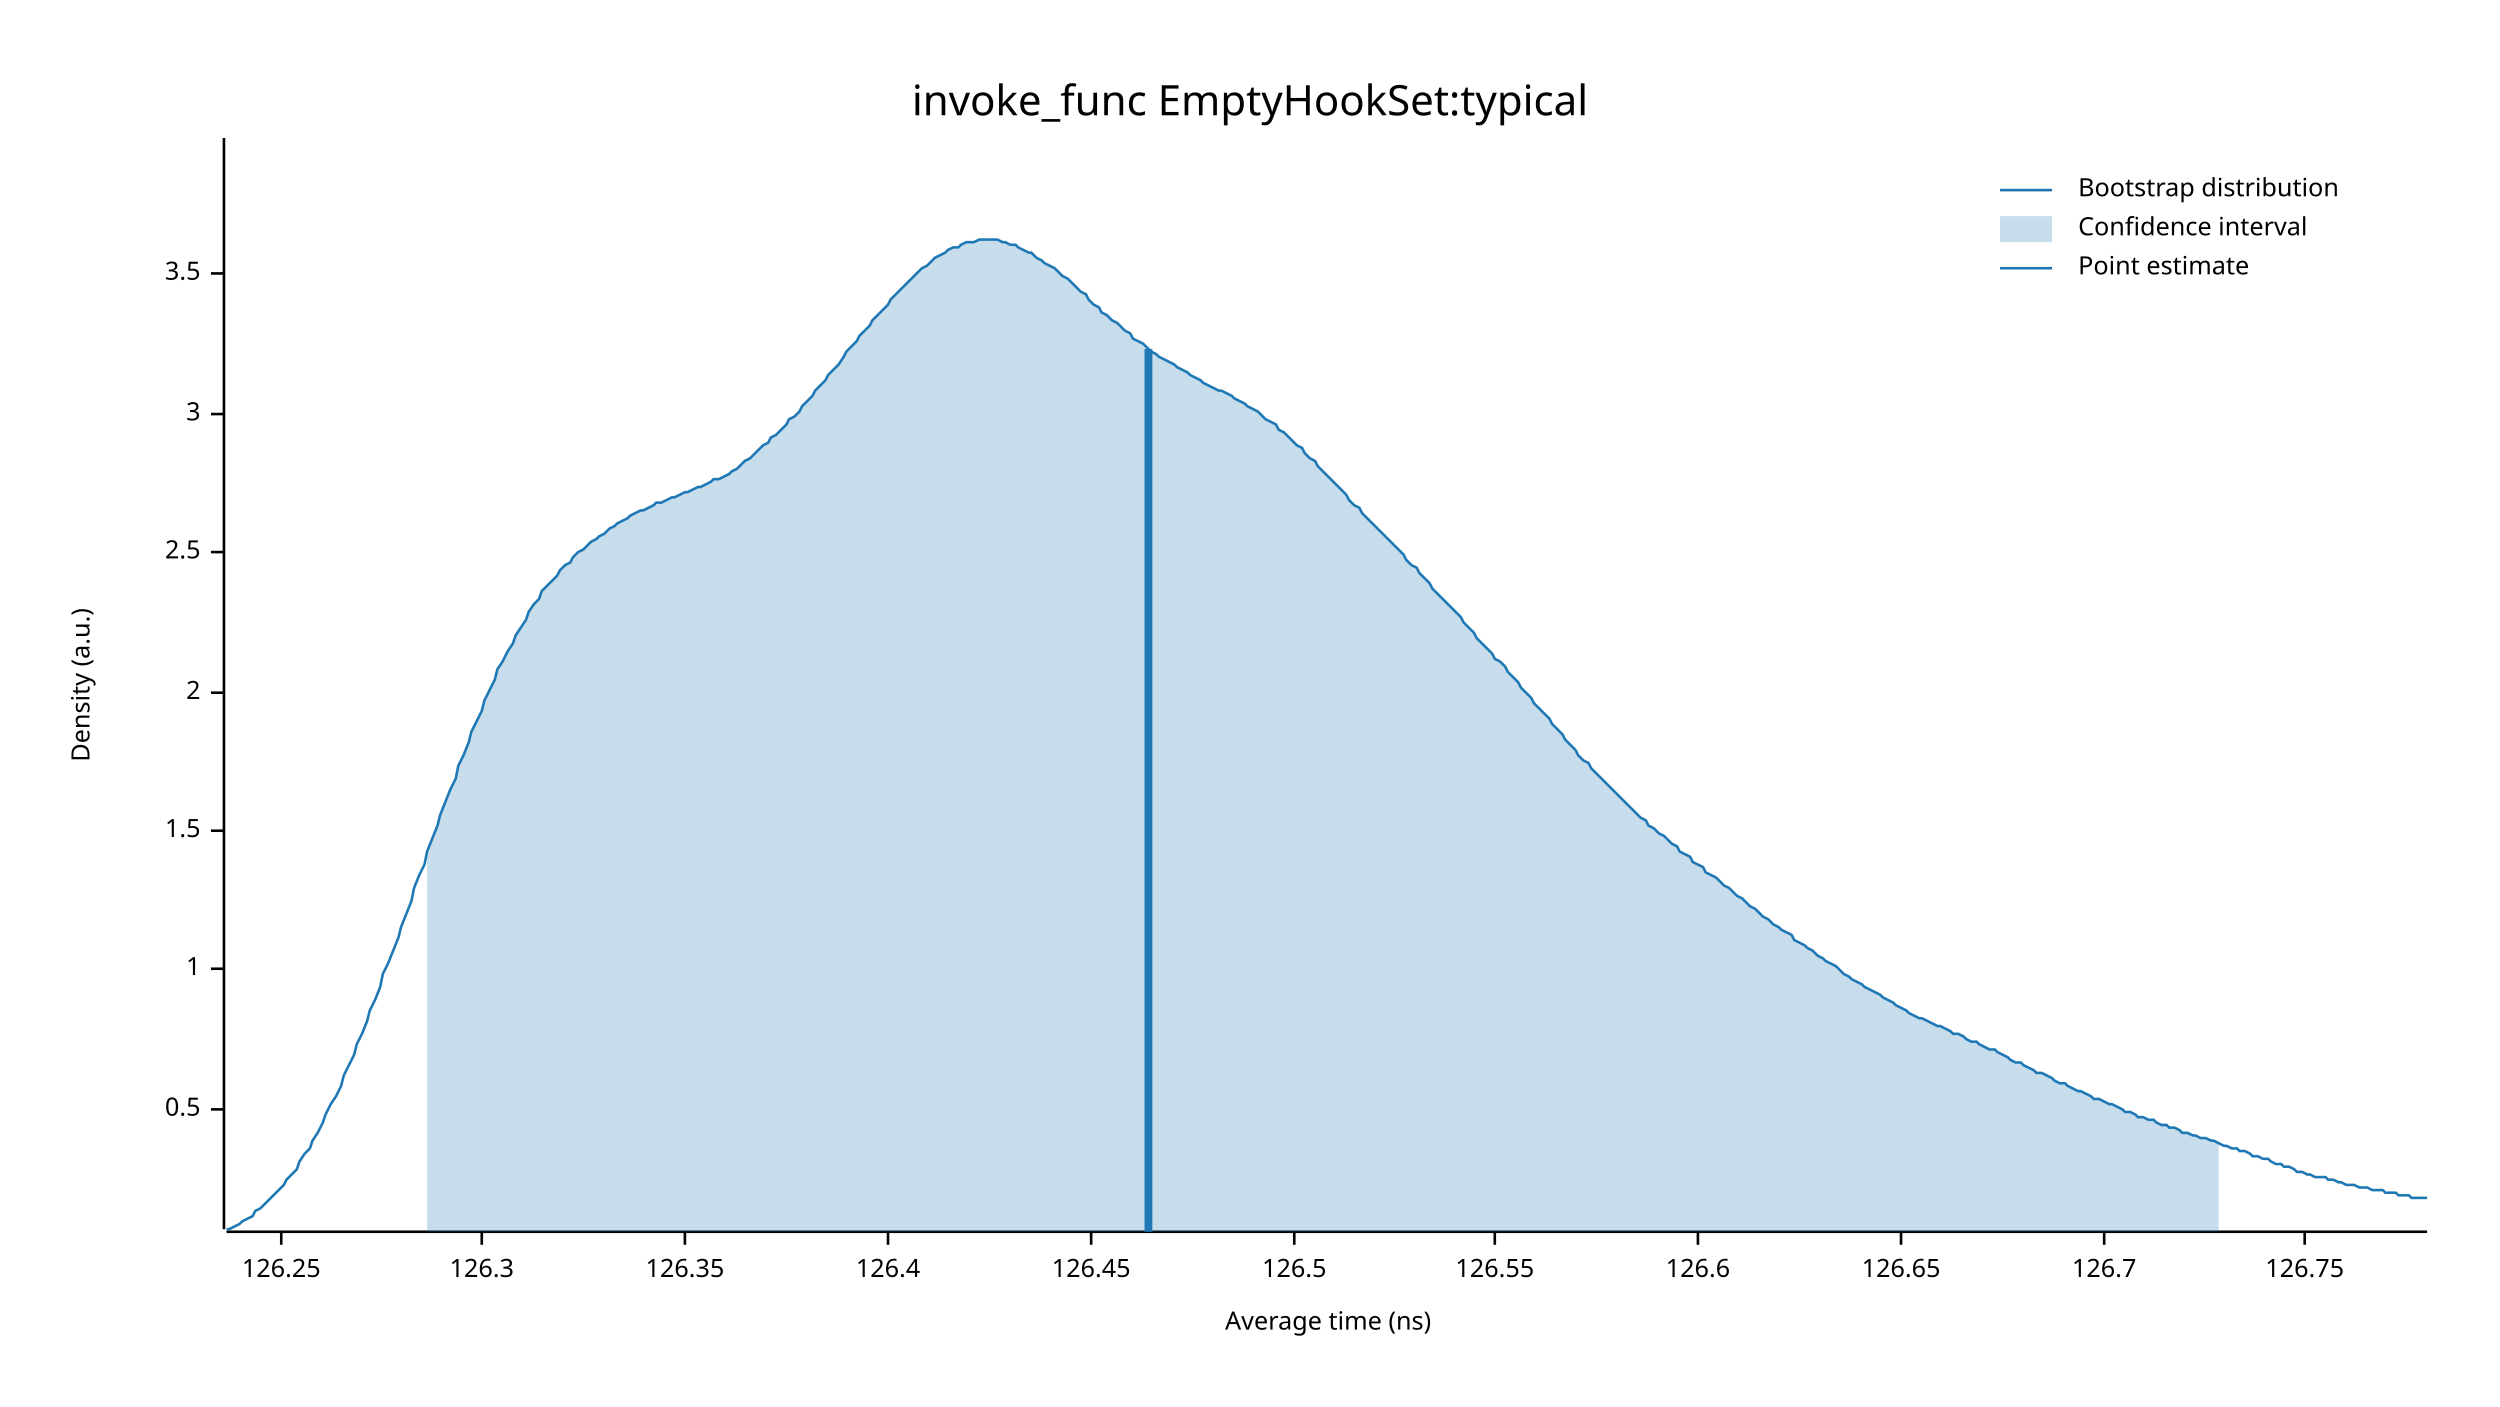
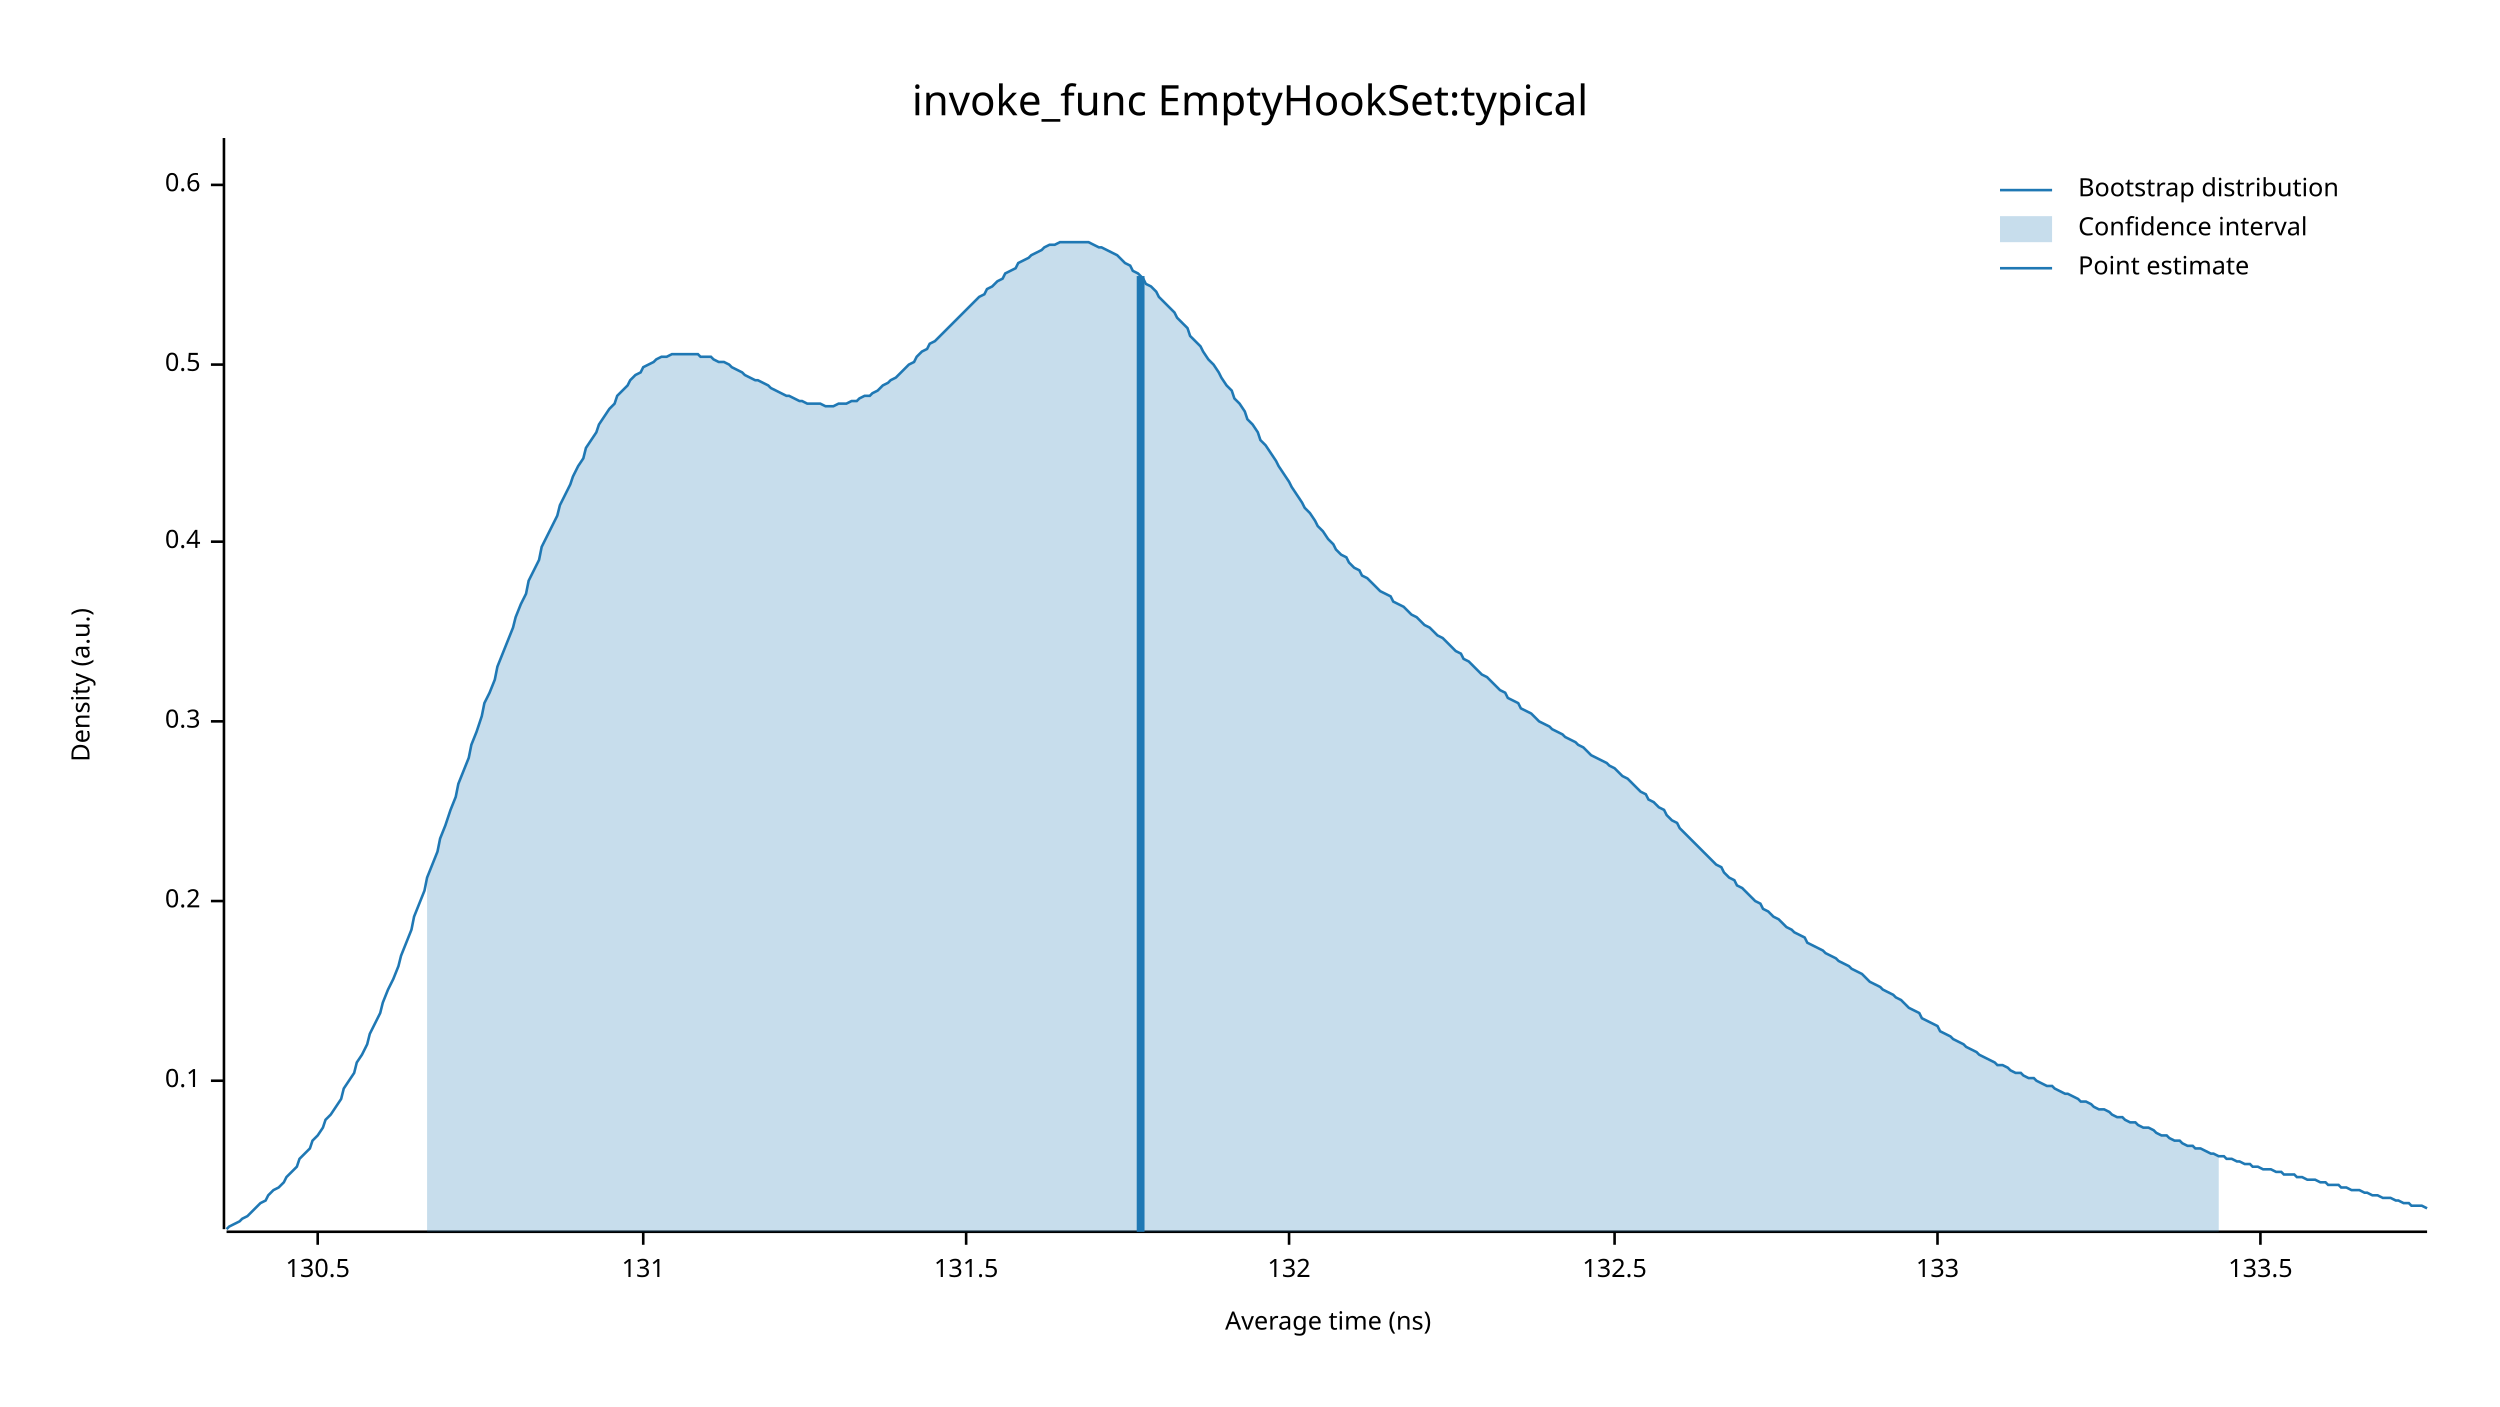
<svg xmlns="http://www.w3.org/2000/svg" width="960" height="540" viewBox="0 0 960 540">
  <text x="480" y="32" dy="0.76em" text-anchor="middle" font-family="sans-serif" font-size="16.129" opacity="1" fill="#000000">
invoke_func EmptyHookSet:typical
</text>
  <text x="27" y="263" dy="0.76em" text-anchor="middle" font-family="sans-serif" font-size="9.677" opacity="1" fill="#000000" transform="rotate(270, 27, 263)">
Density (a.u.)
</text>
  <text x="510" y="513" dy="-0.5ex" text-anchor="middle" font-family="sans-serif" font-size="9.677" opacity="1" fill="#000000">
Average time (ns)
</text>
  <polyline fill="none" opacity="1" stroke="#000000" stroke-width="1" points="86,53 86,472 " />
-   <text x="77" y="426" dy="0.5ex" text-anchor="end" font-family="sans-serif" font-size="9.677" opacity="1" fill="#000000">
+   <text x="77" y="415" dy="0.5ex" text-anchor="end" font-family="sans-serif" font-size="9.677" opacity="1" fill="#000000">
+ 0.1
+ </text>
+   <polyline fill="none" opacity="1" stroke="#000000" stroke-width="1" points="81,415 86,415 " />
+   <text x="77" y="346" dy="0.5ex" text-anchor="end" font-family="sans-serif" font-size="9.677" opacity="1" fill="#000000">
+ 0.2
+ </text>
+   <polyline fill="none" opacity="1" stroke="#000000" stroke-width="1" points="81,346 86,346 " />
+   <text x="77" y="277" dy="0.5ex" text-anchor="end" font-family="sans-serif" font-size="9.677" opacity="1" fill="#000000">
+ 0.3
+ </text>
+   <polyline fill="none" opacity="1" stroke="#000000" stroke-width="1" points="81,277 86,277 " />
+   <text x="77" y="208" dy="0.5ex" text-anchor="end" font-family="sans-serif" font-size="9.677" opacity="1" fill="#000000">
+ 0.4
+ </text>
+   <polyline fill="none" opacity="1" stroke="#000000" stroke-width="1" points="81,208 86,208 " />
+   <text x="77" y="140" dy="0.5ex" text-anchor="end" font-family="sans-serif" font-size="9.677" opacity="1" fill="#000000">
0.5
</text>
-   <polyline fill="none" opacity="1" stroke="#000000" stroke-width="1" points="81,426 86,426 " />
-   <text x="77" y="372" dy="0.5ex" text-anchor="end" font-family="sans-serif" font-size="9.677" opacity="1" fill="#000000">
- 1
+   <polyline fill="none" opacity="1" stroke="#000000" stroke-width="1" points="81,140 86,140 " />
+   <text x="77" y="71" dy="0.5ex" text-anchor="end" font-family="sans-serif" font-size="9.677" opacity="1" fill="#000000">
+ 0.6
</text>
-   <polyline fill="none" opacity="1" stroke="#000000" stroke-width="1" points="81,372 86,372 " />
-   <text x="77" y="319" dy="0.5ex" text-anchor="end" font-family="sans-serif" font-size="9.677" opacity="1" fill="#000000">
- 1.5
+   <polyline fill="none" opacity="1" stroke="#000000" stroke-width="1" points="81,71 86,71 " />
+   <polyline fill="none" opacity="1" stroke="#000000" stroke-width="1" points="87,473 932,473 " />
+   <text x="122" y="483" dy="0.76em" text-anchor="middle" font-family="sans-serif" font-size="9.677" opacity="1" fill="#000000">
+ 130.5
</text>
-   <polyline fill="none" opacity="1" stroke="#000000" stroke-width="1" points="81,319 86,319 " />
-   <text x="77" y="266" dy="0.5ex" text-anchor="end" font-family="sans-serif" font-size="9.677" opacity="1" fill="#000000">
- 2
+   <polyline fill="none" opacity="1" stroke="#000000" stroke-width="1" points="122,473 122,478 " />
+   <text x="247" y="483" dy="0.76em" text-anchor="middle" font-family="sans-serif" font-size="9.677" opacity="1" fill="#000000">
+ 131
</text>
-   <polyline fill="none" opacity="1" stroke="#000000" stroke-width="1" points="81,266 86,266 " />
-   <text x="77" y="212" dy="0.5ex" text-anchor="end" font-family="sans-serif" font-size="9.677" opacity="1" fill="#000000">
- 2.5
+   <polyline fill="none" opacity="1" stroke="#000000" stroke-width="1" points="247,473 247,478 " />
+   <text x="371" y="483" dy="0.76em" text-anchor="middle" font-family="sans-serif" font-size="9.677" opacity="1" fill="#000000">
+ 131.5
</text>
-   <polyline fill="none" opacity="1" stroke="#000000" stroke-width="1" points="81,212 86,212 " />
-   <text x="77" y="159" dy="0.5ex" text-anchor="end" font-family="sans-serif" font-size="9.677" opacity="1" fill="#000000">
- 3
+   <polyline fill="none" opacity="1" stroke="#000000" stroke-width="1" points="371,473 371,478 " />
+   <text x="495" y="483" dy="0.76em" text-anchor="middle" font-family="sans-serif" font-size="9.677" opacity="1" fill="#000000">
+ 132
</text>
-   <polyline fill="none" opacity="1" stroke="#000000" stroke-width="1" points="81,159 86,159 " />
-   <text x="77" y="105" dy="0.5ex" text-anchor="end" font-family="sans-serif" font-size="9.677" opacity="1" fill="#000000">
- 3.5
+   <polyline fill="none" opacity="1" stroke="#000000" stroke-width="1" points="495,473 495,478 " />
+   <text x="620" y="483" dy="0.76em" text-anchor="middle" font-family="sans-serif" font-size="9.677" opacity="1" fill="#000000">
+ 132.5
</text>
-   <polyline fill="none" opacity="1" stroke="#000000" stroke-width="1" points="81,105 86,105 " />
-   <polyline fill="none" opacity="1" stroke="#000000" stroke-width="1" points="87,473 932,473 " />
-   <text x="108" y="483" dy="0.76em" text-anchor="middle" font-family="sans-serif" font-size="9.677" opacity="1" fill="#000000">
- 126.25
+   <polyline fill="none" opacity="1" stroke="#000000" stroke-width="1" points="620,473 620,478 " />
+   <text x="744" y="483" dy="0.76em" text-anchor="middle" font-family="sans-serif" font-size="9.677" opacity="1" fill="#000000">
+ 133
</text>
-   <polyline fill="none" opacity="1" stroke="#000000" stroke-width="1" points="108,473 108,478 " />
-   <text x="185" y="483" dy="0.76em" text-anchor="middle" font-family="sans-serif" font-size="9.677" opacity="1" fill="#000000">
- 126.3
+   <polyline fill="none" opacity="1" stroke="#000000" stroke-width="1" points="744,473 744,478 " />
+   <text x="868" y="483" dy="0.76em" text-anchor="middle" font-family="sans-serif" font-size="9.677" opacity="1" fill="#000000">
+ 133.5
</text>
-   <polyline fill="none" opacity="1" stroke="#000000" stroke-width="1" points="185,473 185,478 " />
-   <text x="263" y="483" dy="0.76em" text-anchor="middle" font-family="sans-serif" font-size="9.677" opacity="1" fill="#000000">
- 126.35
- </text>
-   <polyline fill="none" opacity="1" stroke="#000000" stroke-width="1" points="263,473 263,478 " />
-   <text x="341" y="483" dy="0.76em" text-anchor="middle" font-family="sans-serif" font-size="9.677" opacity="1" fill="#000000">
- 126.4
- </text>
-   <polyline fill="none" opacity="1" stroke="#000000" stroke-width="1" points="341,473 341,478 " />
-   <text x="419" y="483" dy="0.76em" text-anchor="middle" font-family="sans-serif" font-size="9.677" opacity="1" fill="#000000">
- 126.45
- </text>
-   <polyline fill="none" opacity="1" stroke="#000000" stroke-width="1" points="419,473 419,478 " />
-   <text x="497" y="483" dy="0.76em" text-anchor="middle" font-family="sans-serif" font-size="9.677" opacity="1" fill="#000000">
- 126.5
- </text>
-   <polyline fill="none" opacity="1" stroke="#000000" stroke-width="1" points="497,473 497,478 " />
-   <text x="574" y="483" dy="0.76em" text-anchor="middle" font-family="sans-serif" font-size="9.677" opacity="1" fill="#000000">
- 126.55
- </text>
-   <polyline fill="none" opacity="1" stroke="#000000" stroke-width="1" points="574,473 574,478 " />
-   <text x="652" y="483" dy="0.76em" text-anchor="middle" font-family="sans-serif" font-size="9.677" opacity="1" fill="#000000">
- 126.6
- </text>
-   <polyline fill="none" opacity="1" stroke="#000000" stroke-width="1" points="652,473 652,478 " />
-   <text x="730" y="483" dy="0.76em" text-anchor="middle" font-family="sans-serif" font-size="9.677" opacity="1" fill="#000000">
- 126.65
- </text>
-   <polyline fill="none" opacity="1" stroke="#000000" stroke-width="1" points="730,473 730,478 " />
-   <text x="808" y="483" dy="0.76em" text-anchor="middle" font-family="sans-serif" font-size="9.677" opacity="1" fill="#000000">
- 126.7
- </text>
-   <polyline fill="none" opacity="1" stroke="#000000" stroke-width="1" points="808,473 808,478 " />
-   <text x="885" y="483" dy="0.76em" text-anchor="middle" font-family="sans-serif" font-size="9.677" opacity="1" fill="#000000">
- 126.75
- </text>
-   <polyline fill="none" opacity="1" stroke="#000000" stroke-width="1" points="885,473 885,478 " />
-   <polyline fill="none" opacity="1" stroke="#1F78B4" stroke-width="1" points="87,472 88,472 90,471 92,470 93,469 95,468 97,467 98,465 100,464 102,462 103,461 105,459 107,457 109,455 110,453 112,451 114,449 115,446 117,443 119,441 120,438 122,435 124,431 125,428 127,424 129,421 131,417 132,413 134,409 136,405 137,401 139,397 141,392 142,388 144,384 146,379 147,374 149,370 151,365 153,360 154,356 156,351 158,346 159,341 161,336 163,332 164,327 166,322 168,317 169,313 171,308 173,303 175,299 176,294 178,290 180,285 181,281 183,277 185,273 186,269 188,265 190,261 191,257 193,254 195,250 197,247 198,244 200,241 202,238 203,235 205,232 207,230 208,227 210,225 212,223 214,221 215,219 217,217 219,216 220,214 222,212 224,211 225,210 227,208 229,207 230,206 232,205 234,203 236,202 237,201 239,200 241,199 242,198 244,197 246,196 247,196 249,195 251,194 252,193 254,193 256,192 258,191 259,191 261,190 263,189 264,189 266,188 268,187 269,187 271,186 273,185 274,184 276,184 278,183 280,182 281,181 283,180 285,178 286,177 288,176 290,174 291,173 293,171 295,170 296,168 298,167 300,165 302,163 303,161 305,160 307,158 308,156 310,154 312,152 313,150 315,148 317,146 318,144 320,142 322,140 324,137 325,135 327,133 329,131 330,129 332,127 334,125 335,123 337,121 339,119 341,117 342,115 344,113 346,111 347,110 349,108 351,106 352,105 354,103 356,102 357,101 359,99 361,98 363,97 364,96 366,95 368,95 369,94 371,93 373,93 374,93 376,92 378,92 379,92 381,92 383,92 385,93 386,93 388,94 390,94 391,95 393,96 395,97 396,97 398,99 400,100 401,101 403,102 405,103 407,105 408,106 410,107 412,109 413,110 415,112 417,113 418,115 420,117 422,118 423,120 425,121 427,123 429,124 430,125 432,127 434,128 435,130 437,131 439,132 440,133 442,135 444,136 445,137 447,138 449,139 451,140 452,141 454,142 456,143 457,144 459,145 461,146 462,147 464,148 466,149 468,150 469,150 471,151 473,152 474,153 476,154 478,155 479,156 481,157 483,158 484,159 486,161 488,162 490,163 491,165 493,166 495,168 496,169 498,171 500,172 501,174 503,176 505,177 506,179 508,181 510,183 512,185 513,186 515,188 517,190 518,192 520,194 522,195 523,197 525,199 527,201 528,202 530,204 532,206 534,208 535,209 537,211 539,213 540,215 542,217 544,218 545,220 547,222 549,224 550,226 552,228 554,230 556,232 557,233 559,235 561,237 562,239 564,241 566,243 567,245 569,247 571,249 573,251 574,253 576,254 578,256 579,258 581,260 583,262 584,264 586,266 588,268 589,270 591,272 593,274 595,276 596,278 598,280 600,282 601,284 603,286 605,288 606,290 608,292 610,293 611,295 613,297 615,299 617,301 618,302 620,304 622,306 623,307 625,309 627,311 628,312 630,314 632,315 633,317 635,318 637,320 639,321 640,322 642,324 644,325 645,327 647,328 649,329 650,331 652,332 654,333 655,335 657,336 659,337 661,339 662,340 664,341 666,343 667,344 669,345 671,347 672,348 674,349 676,351 677,352 679,353 681,355 683,356 684,357 686,358 688,359 689,361 691,362 693,363 694,364 696,365 698,367 700,368 701,369 703,370 705,371 706,372 708,374 710,375 711,376 713,377 715,378 716,379 718,380 720,381 722,382 723,383 725,384 727,385 728,386 730,387 732,388 733,389 735,390 737,391 738,391 740,392 742,393 744,394 745,394 747,395 749,396 750,397 752,397 754,398 755,399 757,400 759,400 760,401 762,402 764,403 766,403 767,404 769,405 771,406 772,407 774,408 776,408 777,409 779,410 781,411 782,412 784,412 786,413 788,414 789,415 791,416 793,416 794,417 796,418 798,419 799,419 801,420 803,421 804,422 806,422 808,423 810,424 811,424 813,425 815,426 816,427 818,427 820,428 821,429 823,429 825,430 827,430 828,431 830,432 832,432 833,433 835,433 837,434 838,435 840,435 842,436 843,436 845,437 847,437 849,438 850,438 852,439 854,440 855,440 857,441 859,441 860,442 862,442 864,443 865,444 867,444 869,445 871,445 872,446 874,447 876,447 877,448 879,448 881,449 882,450 884,450 886,451 887,451 889,452 891,452 893,452 894,453 896,453 898,454 899,454 901,455 903,455 904,455 906,456 908,456 909,456 911,457 913,457 915,457 916,458 918,458 920,458 921,459 923,459 925,459 926,460 928,460 930,460 932,460 " />
-   <polygon opacity="0.25" fill="#1F78B4" points="164,327 166,322 168,317 169,313 171,308 173,303 175,299 176,294 178,290 180,285 181,281 183,277 185,273 186,269 188,265 190,261 191,257 193,254 195,250 197,247 198,244 200,241 202,238 203,235 205,232 207,230 208,227 210,225 212,223 214,221 215,219 217,217 219,216 220,214 222,212 224,211 225,210 227,208 229,207 230,206 232,205 234,203 236,202 237,201 239,200 241,199 242,198 244,197 246,196 247,196 249,195 251,194 252,193 254,193 256,192 258,191 259,191 261,190 263,189 264,189 266,188 268,187 269,187 271,186 273,185 274,184 276,184 278,183 280,182 281,181 283,180 285,178 286,177 288,176 290,174 291,173 293,171 295,170 296,168 298,167 300,165 302,163 303,161 305,160 307,158 308,156 310,154 312,152 313,150 315,148 317,146 318,144 320,142 322,140 324,137 325,135 327,133 329,131 330,129 332,127 334,125 335,123 337,121 339,119 341,117 342,115 344,113 346,111 347,110 349,108 351,106 352,105 354,103 356,102 357,101 359,99 361,98 363,97 364,96 366,95 368,95 369,94 371,93 373,93 374,93 376,92 378,92 379,92 381,92 383,92 385,93 386,93 388,94 390,94 391,95 393,96 395,97 396,97 398,99 400,100 401,101 403,102 405,103 407,105 408,106 410,107 412,109 413,110 415,112 417,113 418,115 420,117 422,118 423,120 425,121 427,123 429,124 430,125 432,127 434,128 435,130 437,131 439,132 440,133 442,135 444,136 445,137 447,138 449,139 451,140 452,141 454,142 456,143 457,144 459,145 461,146 462,147 464,148 466,149 468,150 469,150 471,151 473,152 474,153 476,154 478,155 479,156 481,157 483,158 484,159 486,161 488,162 490,163 491,165 493,166 495,168 496,169 498,171 500,172 501,174 503,176 505,177 506,179 508,181 510,183 512,185 513,186 515,188 517,190 518,192 520,194 522,195 523,197 525,199 527,201 528,202 530,204 532,206 534,208 535,209 537,211 539,213 540,215 542,217 544,218 545,220 547,222 549,224 550,226 552,228 554,230 556,232 557,233 559,235 561,237 562,239 564,241 566,243 567,245 569,247 571,249 573,251 574,253 576,254 578,256 579,258 581,260 583,262 584,264 586,266 588,268 589,270 591,272 593,274 595,276 596,278 598,280 600,282 601,284 603,286 605,288 606,290 608,292 610,293 611,295 613,297 615,299 617,301 618,302 620,304 622,306 623,307 625,309 627,311 628,312 630,314 632,315 633,317 635,318 637,320 639,321 640,322 642,324 644,325 645,327 647,328 649,329 650,331 652,332 654,333 655,335 657,336 659,337 661,339 662,340 664,341 666,343 667,344 669,345 671,347 672,348 674,349 676,351 677,352 679,353 681,355 683,356 684,357 686,358 688,359 689,361 691,362 693,363 694,364 696,365 698,367 700,368 701,369 703,370 705,371 706,372 708,374 710,375 711,376 713,377 715,378 716,379 718,380 720,381 722,382 723,383 725,384 727,385 728,386 730,387 732,388 733,389 735,390 737,391 738,391 740,392 742,393 744,394 745,394 747,395 749,396 750,397 752,397 754,398 755,399 757,400 759,400 760,401 762,402 764,403 766,403 767,404 769,405 771,406 772,407 774,408 776,408 777,409 779,410 781,411 782,412 784,412 786,413 788,414 789,415 791,416 793,416 794,417 796,418 798,419 799,419 801,420 803,421 804,422 806,422 808,423 810,424 811,424 813,425 815,426 816,427 818,427 820,428 821,429 823,429 825,430 827,430 828,431 830,432 832,432 833,433 835,433 837,434 838,435 840,435 842,436 843,436 845,437 847,437 849,438 850,438 852,439 852,473 164,473 " />
-   <polyline fill="none" opacity="1" stroke="#1F78B4" stroke-width="3" points="441,473 441,134 " />
+   <polyline fill="none" opacity="1" stroke="#000000" stroke-width="1" points="868,473 868,478 " />
+   <polyline fill="none" opacity="1" stroke="#1F78B4" stroke-width="1" points="87,472 88,471 90,470 92,469 93,468 95,467 97,465 98,464 100,462 102,461 103,459 105,457 107,456 109,454 110,452 112,450 114,448 115,445 117,443 119,441 120,438 122,436 124,433 125,430 127,428 129,425 131,422 132,418 134,415 136,412 137,408 139,405 141,401 142,397 144,393 146,389 147,385 149,380 151,376 153,371 154,367 156,362 158,357 159,352 161,347 163,342 164,337 166,332 168,327 169,322 171,317 173,311 175,306 176,301 178,296 180,291 181,286 183,281 185,275 186,270 188,266 190,261 191,256 193,251 195,246 197,241 198,237 200,232 202,228 203,223 205,219 207,215 208,210 210,206 212,202 214,198 215,194 217,190 219,186 220,183 222,179 224,176 225,172 227,169 229,166 230,163 232,160 234,157 236,155 237,152 239,150 241,148 242,146 244,144 246,143 247,141 249,140 251,139 252,138 254,137 256,137 258,136 259,136 261,136 263,136 264,136 266,136 268,136 269,137 271,137 273,137 274,138 276,139 278,139 280,140 281,141 283,142 285,143 286,144 288,145 290,146 291,146 293,147 295,148 296,149 298,150 300,151 302,152 303,152 305,153 307,154 308,154 310,155 312,155 313,155 315,155 317,156 318,156 320,156 322,155 324,155 325,155 327,154 329,154 330,153 332,152 334,152 335,151 337,150 339,148 341,147 342,146 344,145 346,143 347,142 349,140 351,139 352,137 354,135 356,134 357,132 359,131 361,129 363,127 364,126 366,124 368,122 369,121 371,119 373,117 374,116 376,114 378,113 379,111 381,110 383,108 385,107 386,105 388,104 390,103 391,101 393,100 395,99 396,98 398,97 400,96 401,95 403,94 405,94 407,93 408,93 410,93 412,93 413,93 415,93 417,93 418,93 420,94 422,95 423,95 425,96 427,97 429,98 430,99 432,101 434,102 435,104 437,105 439,107 440,109 442,110 444,112 445,114 447,116 449,118 451,120 452,122 454,124 456,126 457,129 459,131 461,133 462,135 464,138 466,140 468,143 469,145 471,148 473,150 474,153 476,155 478,158 479,161 481,163 483,166 484,169 486,171 488,174 490,177 491,179 493,182 495,185 496,187 498,190 500,193 501,195 503,197 505,200 506,202 508,204 510,207 512,209 513,211 515,213 517,214 518,216 520,218 522,219 523,221 525,222 527,224 528,225 530,227 532,228 534,229 535,231 537,232 539,233 540,234 542,236 544,237 545,238 547,240 549,241 550,242 552,244 554,245 556,247 557,248 559,250 561,251 562,253 564,254 566,256 567,257 569,259 571,260 573,262 574,263 576,265 578,266 579,268 581,269 583,270 584,272 586,273 588,274 589,275 591,277 593,278 595,279 596,280 598,281 600,282 601,283 603,284 605,285 606,286 608,287 610,289 611,290 613,291 615,292 617,293 618,294 620,295 622,297 623,298 625,299 627,301 628,302 630,304 632,305 633,307 635,308 637,310 639,311 640,313 642,315 644,316 645,318 647,320 649,322 650,323 652,325 654,327 655,328 657,330 659,332 661,333 662,335 664,337 666,338 667,340 669,341 671,343 672,344 674,346 676,347 677,349 679,350 681,352 683,353 684,354 686,356 688,357 689,358 691,359 693,360 694,362 696,363 698,364 700,365 701,366 703,367 705,368 706,369 708,370 710,371 711,372 713,373 715,374 716,375 718,377 720,378 722,379 723,380 725,381 727,382 728,383 730,384 732,386 733,387 735,388 737,389 738,391 740,392 742,393 744,394 745,396 747,397 749,398 750,399 752,400 754,401 755,402 757,403 759,404 760,405 762,406 764,407 766,408 767,409 769,409 771,410 772,411 774,412 776,412 777,413 779,414 781,414 782,415 784,416 786,417 788,417 789,418 791,419 793,420 794,420 796,421 798,422 799,423 801,423 803,424 804,425 806,426 808,426 810,427 811,428 813,429 815,429 816,430 818,431 820,431 821,432 823,433 825,433 827,434 828,435 830,436 832,436 833,437 835,438 837,438 838,439 840,440 842,440 843,441 845,441 847,442 849,443 850,443 852,444 854,444 855,445 857,445 859,446 860,446 862,447 864,447 865,448 867,448 869,449 871,449 872,449 874,450 876,450 877,451 879,451 881,451 882,452 884,452 886,453 887,453 889,453 891,454 893,454 894,455 896,455 898,455 899,456 901,456 903,457 904,457 906,457 908,458 909,458 911,459 913,459 915,460 916,460 918,460 920,461 921,461 923,462 925,462 926,463 928,463 930,463 932,464 " />
+   <polygon opacity="0.25" fill="#1F78B4" points="164,337 166,332 168,327 169,322 171,317 173,311 175,306 176,301 178,296 180,291 181,286 183,281 185,275 186,270 188,266 190,261 191,256 193,251 195,246 197,241 198,237 200,232 202,228 203,223 205,219 207,215 208,210 210,206 212,202 214,198 215,194 217,190 219,186 220,183 222,179 224,176 225,172 227,169 229,166 230,163 232,160 234,157 236,155 237,152 239,150 241,148 242,146 244,144 246,143 247,141 249,140 251,139 252,138 254,137 256,137 258,136 259,136 261,136 263,136 264,136 266,136 268,136 269,137 271,137 273,137 274,138 276,139 278,139 280,140 281,141 283,142 285,143 286,144 288,145 290,146 291,146 293,147 295,148 296,149 298,150 300,151 302,152 303,152 305,153 307,154 308,154 310,155 312,155 313,155 315,155 317,156 318,156 320,156 322,155 324,155 325,155 327,154 329,154 330,153 332,152 334,152 335,151 337,150 339,148 341,147 342,146 344,145 346,143 347,142 349,140 351,139 352,137 354,135 356,134 357,132 359,131 361,129 363,127 364,126 366,124 368,122 369,121 371,119 373,117 374,116 376,114 378,113 379,111 381,110 383,108 385,107 386,105 388,104 390,103 391,101 393,100 395,99 396,98 398,97 400,96 401,95 403,94 405,94 407,93 408,93 410,93 412,93 413,93 415,93 417,93 418,93 420,94 422,95 423,95 425,96 427,97 429,98 430,99 432,101 434,102 435,104 437,105 439,107 440,109 442,110 444,112 445,114 447,116 449,118 451,120 452,122 454,124 456,126 457,129 459,131 461,133 462,135 464,138 466,140 468,143 469,145 471,148 473,150 474,153 476,155 478,158 479,161 481,163 483,166 484,169 486,171 488,174 490,177 491,179 493,182 495,185 496,187 498,190 500,193 501,195 503,197 505,200 506,202 508,204 510,207 512,209 513,211 515,213 517,214 518,216 520,218 522,219 523,221 525,222 527,224 528,225 530,227 532,228 534,229 535,231 537,232 539,233 540,234 542,236 544,237 545,238 547,240 549,241 550,242 552,244 554,245 556,247 557,248 559,250 561,251 562,253 564,254 566,256 567,257 569,259 571,260 573,262 574,263 576,265 578,266 579,268 581,269 583,270 584,272 586,273 588,274 589,275 591,277 593,278 595,279 596,280 598,281 600,282 601,283 603,284 605,285 606,286 608,287 610,289 611,290 613,291 615,292 617,293 618,294 620,295 622,297 623,298 625,299 627,301 628,302 630,304 632,305 633,307 635,308 637,310 639,311 640,313 642,315 644,316 645,318 647,320 649,322 650,323 652,325 654,327 655,328 657,330 659,332 661,333 662,335 664,337 666,338 667,340 669,341 671,343 672,344 674,346 676,347 677,349 679,350 681,352 683,353 684,354 686,356 688,357 689,358 691,359 693,360 694,362 696,363 698,364 700,365 701,366 703,367 705,368 706,369 708,370 710,371 711,372 713,373 715,374 716,375 718,377 720,378 722,379 723,380 725,381 727,382 728,383 730,384 732,386 733,387 735,388 737,389 738,391 740,392 742,393 744,394 745,396 747,397 749,398 750,399 752,400 754,401 755,402 757,403 759,404 760,405 762,406 764,407 766,408 767,409 769,409 771,410 772,411 774,412 776,412 777,413 779,414 781,414 782,415 784,416 786,417 788,417 789,418 791,419 793,420 794,420 796,421 798,422 799,423 801,423 803,424 804,425 806,426 808,426 810,427 811,428 813,429 815,429 816,430 818,431 820,431 821,432 823,433 825,433 827,434 828,435 830,436 832,436 833,437 835,438 837,438 838,439 840,440 842,440 843,441 845,441 847,442 849,443 850,443 852,444 852,473 164,473 " />
+   <polyline fill="none" opacity="1" stroke="#1F78B4" stroke-width="3" points="438,473 438,106 " />
  <text x="798" y="68" dy="0.76em" text-anchor="start" font-family="sans-serif" font-size="9.677" opacity="1" fill="#000000">
Bootstrap distribution
</text>
  <text x="798" y="83" dy="0.76em" text-anchor="start" font-family="sans-serif" font-size="9.677" opacity="1" fill="#000000">
Confidence interval
</text>
  <text x="798" y="98" dy="0.76em" text-anchor="start" font-family="sans-serif" font-size="9.677" opacity="1" fill="#000000">
Point estimate
</text>
  <polyline fill="none" opacity="1" stroke="#1F78B4" stroke-width="1" points="768,73 788,73 " />
  <rect x="768" y="83" width="20" height="10" opacity="0.25" fill="#1F78B4" stroke="none" />
  <polyline fill="none" opacity="1" stroke="#1F78B4" stroke-width="1" points="768,103 788,103 " />
</svg>
